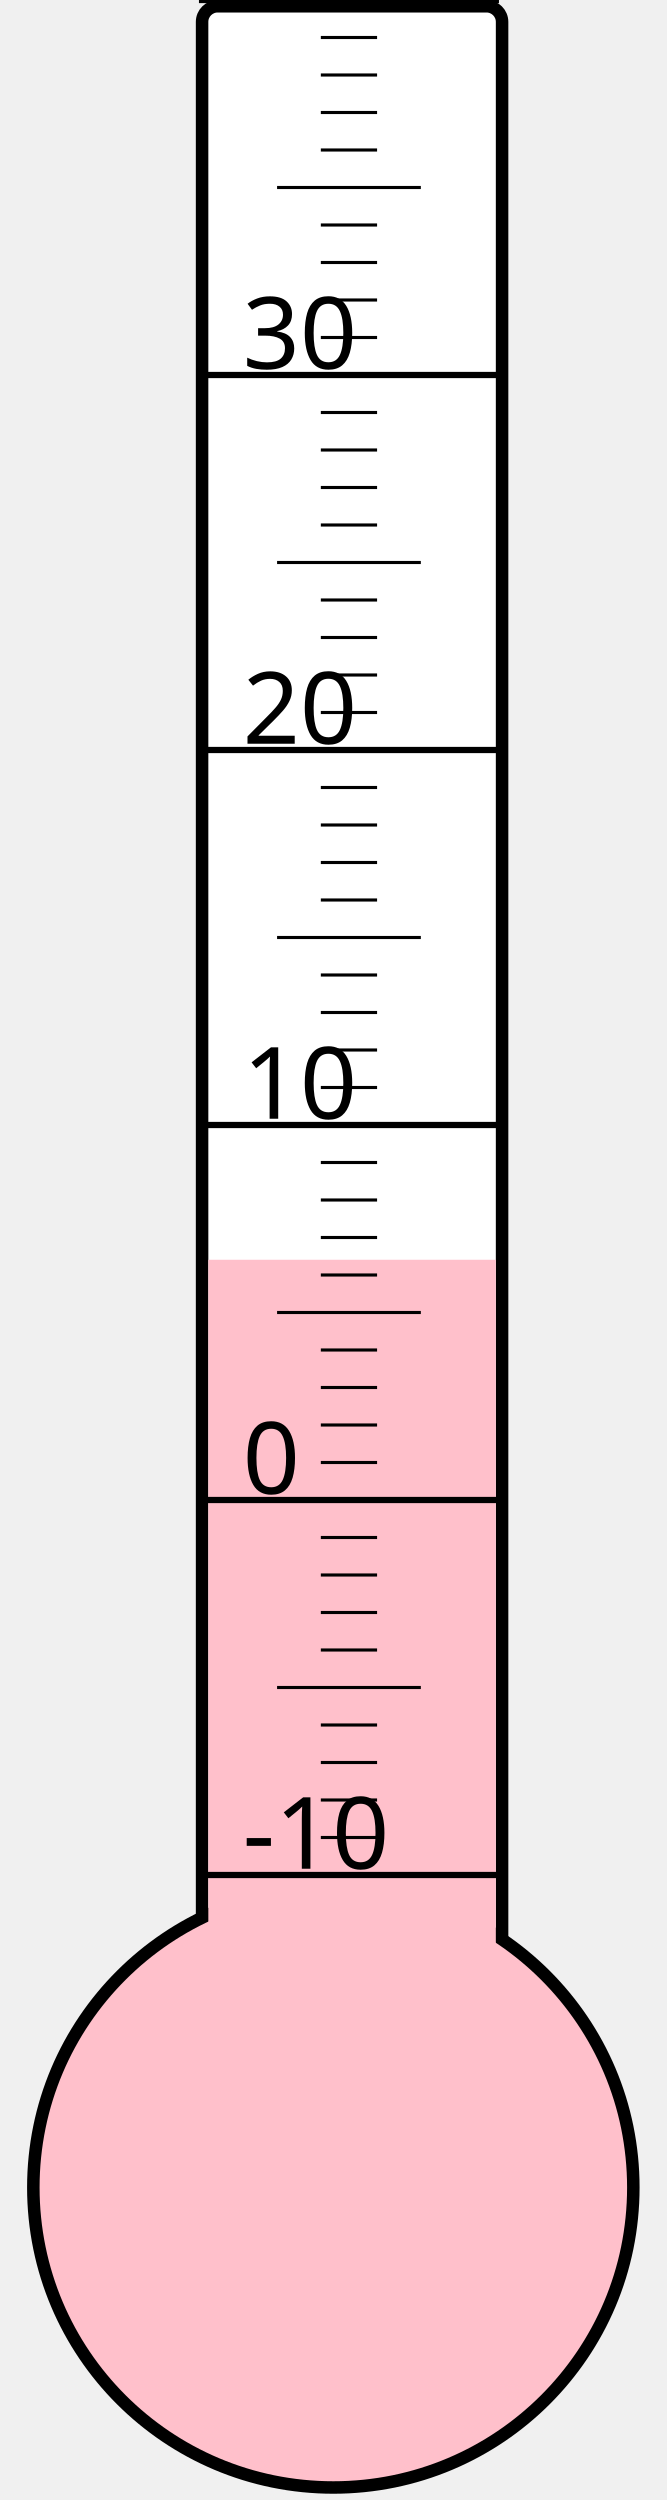
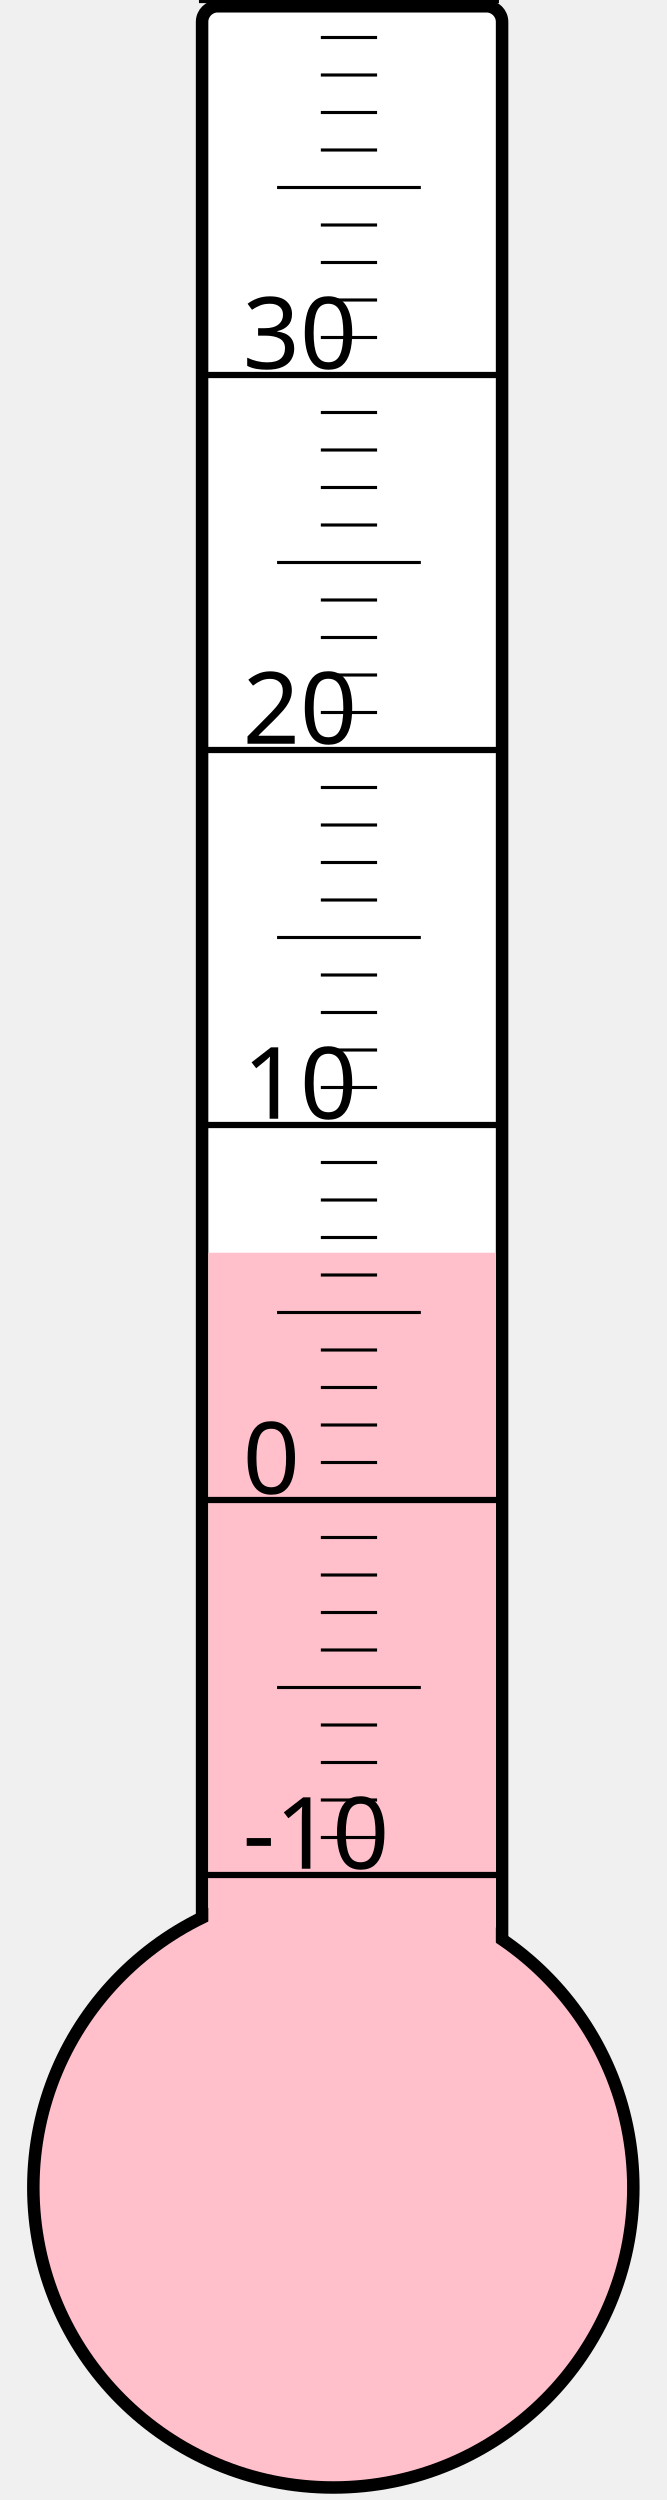
<svg xmlns="http://www.w3.org/2000/svg" width="40px" height="150px" viewBox="0 0 200 800">
  <rect width="200" height="800" x="0" y="0" style="fill: #ffffeb; fill-opacity: 0;" />
  <rect width="96" height="680" x="58" y="2" rx="5" ry="5" style="fill: white; fill-opacity: 1; stroke: black; stroke-width: 4;" />
  <circle cx="100" cy="700" r="96" style="fill: pink; stroke: black; stroke-width: 4;" />
-   <rect width="92" height="296.875" x="60" y="403.125" style="fill: pink; fill-opacity: 1; stroke-width: 0;" />
+   <rect width="92" height="299.125" x="60" y="400.875" style="fill: pink; fill-opacity: 1; stroke-width: 0;" />
  <text x="71" y="598" style="font-family: sans-serif; font-size: 24pt;">-10</text>
  <text x="71" y="478" style="font-family: sans-serif; font-size: 24pt;">0</text>
  <text x="71" y="358" style="font-family: sans-serif; font-size: 24pt;">10</text>
  <text x="71" y="238" style="font-family: sans-serif; font-size: 24pt;">20</text>
  <text x="71" y="118" style="font-family: sans-serif; font-size: 24pt;">30</text>
  <g style="stroke: black;">
    <line x1="57" y1="600" x2="153" y2="600" style="stroke-width: 2;" />
    <line x1="96" y1="588" x2="114" y2="588" style="stroke-width: 1;" />
    <line x1="96" y1="576" x2="114" y2="576" style="stroke-width: 1;" />
    <line x1="96" y1="564" x2="114" y2="564" style="stroke-width: 1;" />
    <line x1="96" y1="552" x2="114" y2="552" style="stroke-width: 1;" />
    <line x1="82" y1="540" x2="128" y2="540" style="stroke-width: 1;" />
    <line x1="96" y1="528" x2="114" y2="528" style="stroke-width: 1;" />
    <line x1="96" y1="516" x2="114" y2="516" style="stroke-width: 1;" />
    <line x1="96" y1="504" x2="114" y2="504" style="stroke-width: 1;" />
    <line x1="96" y1="492" x2="114" y2="492" style="stroke-width: 1;" />
    <line x1="57" y1="480" x2="153" y2="480" style="stroke-width: 2;" />
    <line x1="96" y1="468" x2="114" y2="468" style="stroke-width: 1;" />
    <line x1="96" y1="456" x2="114" y2="456" style="stroke-width: 1;" />
    <line x1="96" y1="444" x2="114" y2="444" style="stroke-width: 1;" />
    <line x1="96" y1="432" x2="114" y2="432" style="stroke-width: 1;" />
    <line x1="82" y1="420" x2="128" y2="420" style="stroke-width: 1;" />
    <line x1="96" y1="408" x2="114" y2="408" style="stroke-width: 1;" />
    <line x1="96" y1="396" x2="114" y2="396" style="stroke-width: 1;" />
    <line x1="96" y1="384" x2="114" y2="384" style="stroke-width: 1;" />
    <line x1="96" y1="372" x2="114" y2="372" style="stroke-width: 1;" />
    <line x1="57" y1="360" x2="153" y2="360" style="stroke-width: 2;" />
    <line x1="96" y1="348" x2="114" y2="348" style="stroke-width: 1;" />
    <line x1="96" y1="336" x2="114" y2="336" style="stroke-width: 1;" />
    <line x1="96" y1="324" x2="114" y2="324" style="stroke-width: 1;" />
    <line x1="96" y1="312" x2="114" y2="312" style="stroke-width: 1;" />
    <line x1="82" y1="300" x2="128" y2="300" style="stroke-width: 1;" />
    <line x1="96" y1="288" x2="114" y2="288" style="stroke-width: 1;" />
    <line x1="96" y1="276" x2="114" y2="276" style="stroke-width: 1;" />
    <line x1="96" y1="264" x2="114" y2="264" style="stroke-width: 1;" />
    <line x1="96" y1="252" x2="114" y2="252" style="stroke-width: 1;" />
    <line x1="57" y1="240" x2="153" y2="240" style="stroke-width: 2;" />
    <line x1="96" y1="228" x2="114" y2="228" style="stroke-width: 1;" />
    <line x1="96" y1="216" x2="114" y2="216" style="stroke-width: 1;" />
    <line x1="96" y1="204" x2="114" y2="204" style="stroke-width: 1;" />
    <line x1="96" y1="192" x2="114" y2="192" style="stroke-width: 1;" />
    <line x1="82" y1="180" x2="128" y2="180" style="stroke-width: 1;" />
    <line x1="96" y1="168" x2="114" y2="168" style="stroke-width: 1;" />
    <line x1="96" y1="156" x2="114" y2="156" style="stroke-width: 1;" />
    <line x1="96" y1="144" x2="114" y2="144" style="stroke-width: 1;" />
    <line x1="96" y1="132" x2="114" y2="132" style="stroke-width: 1;" />
    <line x1="57" y1="120" x2="153" y2="120" style="stroke-width: 2;" />
    <line x1="96" y1="108" x2="114" y2="108" style="stroke-width: 1;" />
    <line x1="96" y1="96" x2="114" y2="96" style="stroke-width: 1;" />
    <line x1="96" y1="84" x2="114" y2="84" style="stroke-width: 1;" />
    <line x1="96" y1="72" x2="114" y2="72" style="stroke-width: 1;" />
    <line x1="82" y1="60" x2="128" y2="60" style="stroke-width: 1;" />
    <line x1="96" y1="48" x2="114" y2="48" style="stroke-width: 1;" />
    <line x1="96" y1="36" x2="114" y2="36" style="stroke-width: 1;" />
    <line x1="96" y1="24" x2="114" y2="24" style="stroke-width: 1;" />
    <line x1="96" y1="12" x2="114" y2="12" style="stroke-width: 1;" />
    <line x1="57" y1="0" x2="153" y2="0" style="stroke-width: 2;" />
  </g>
</svg>
